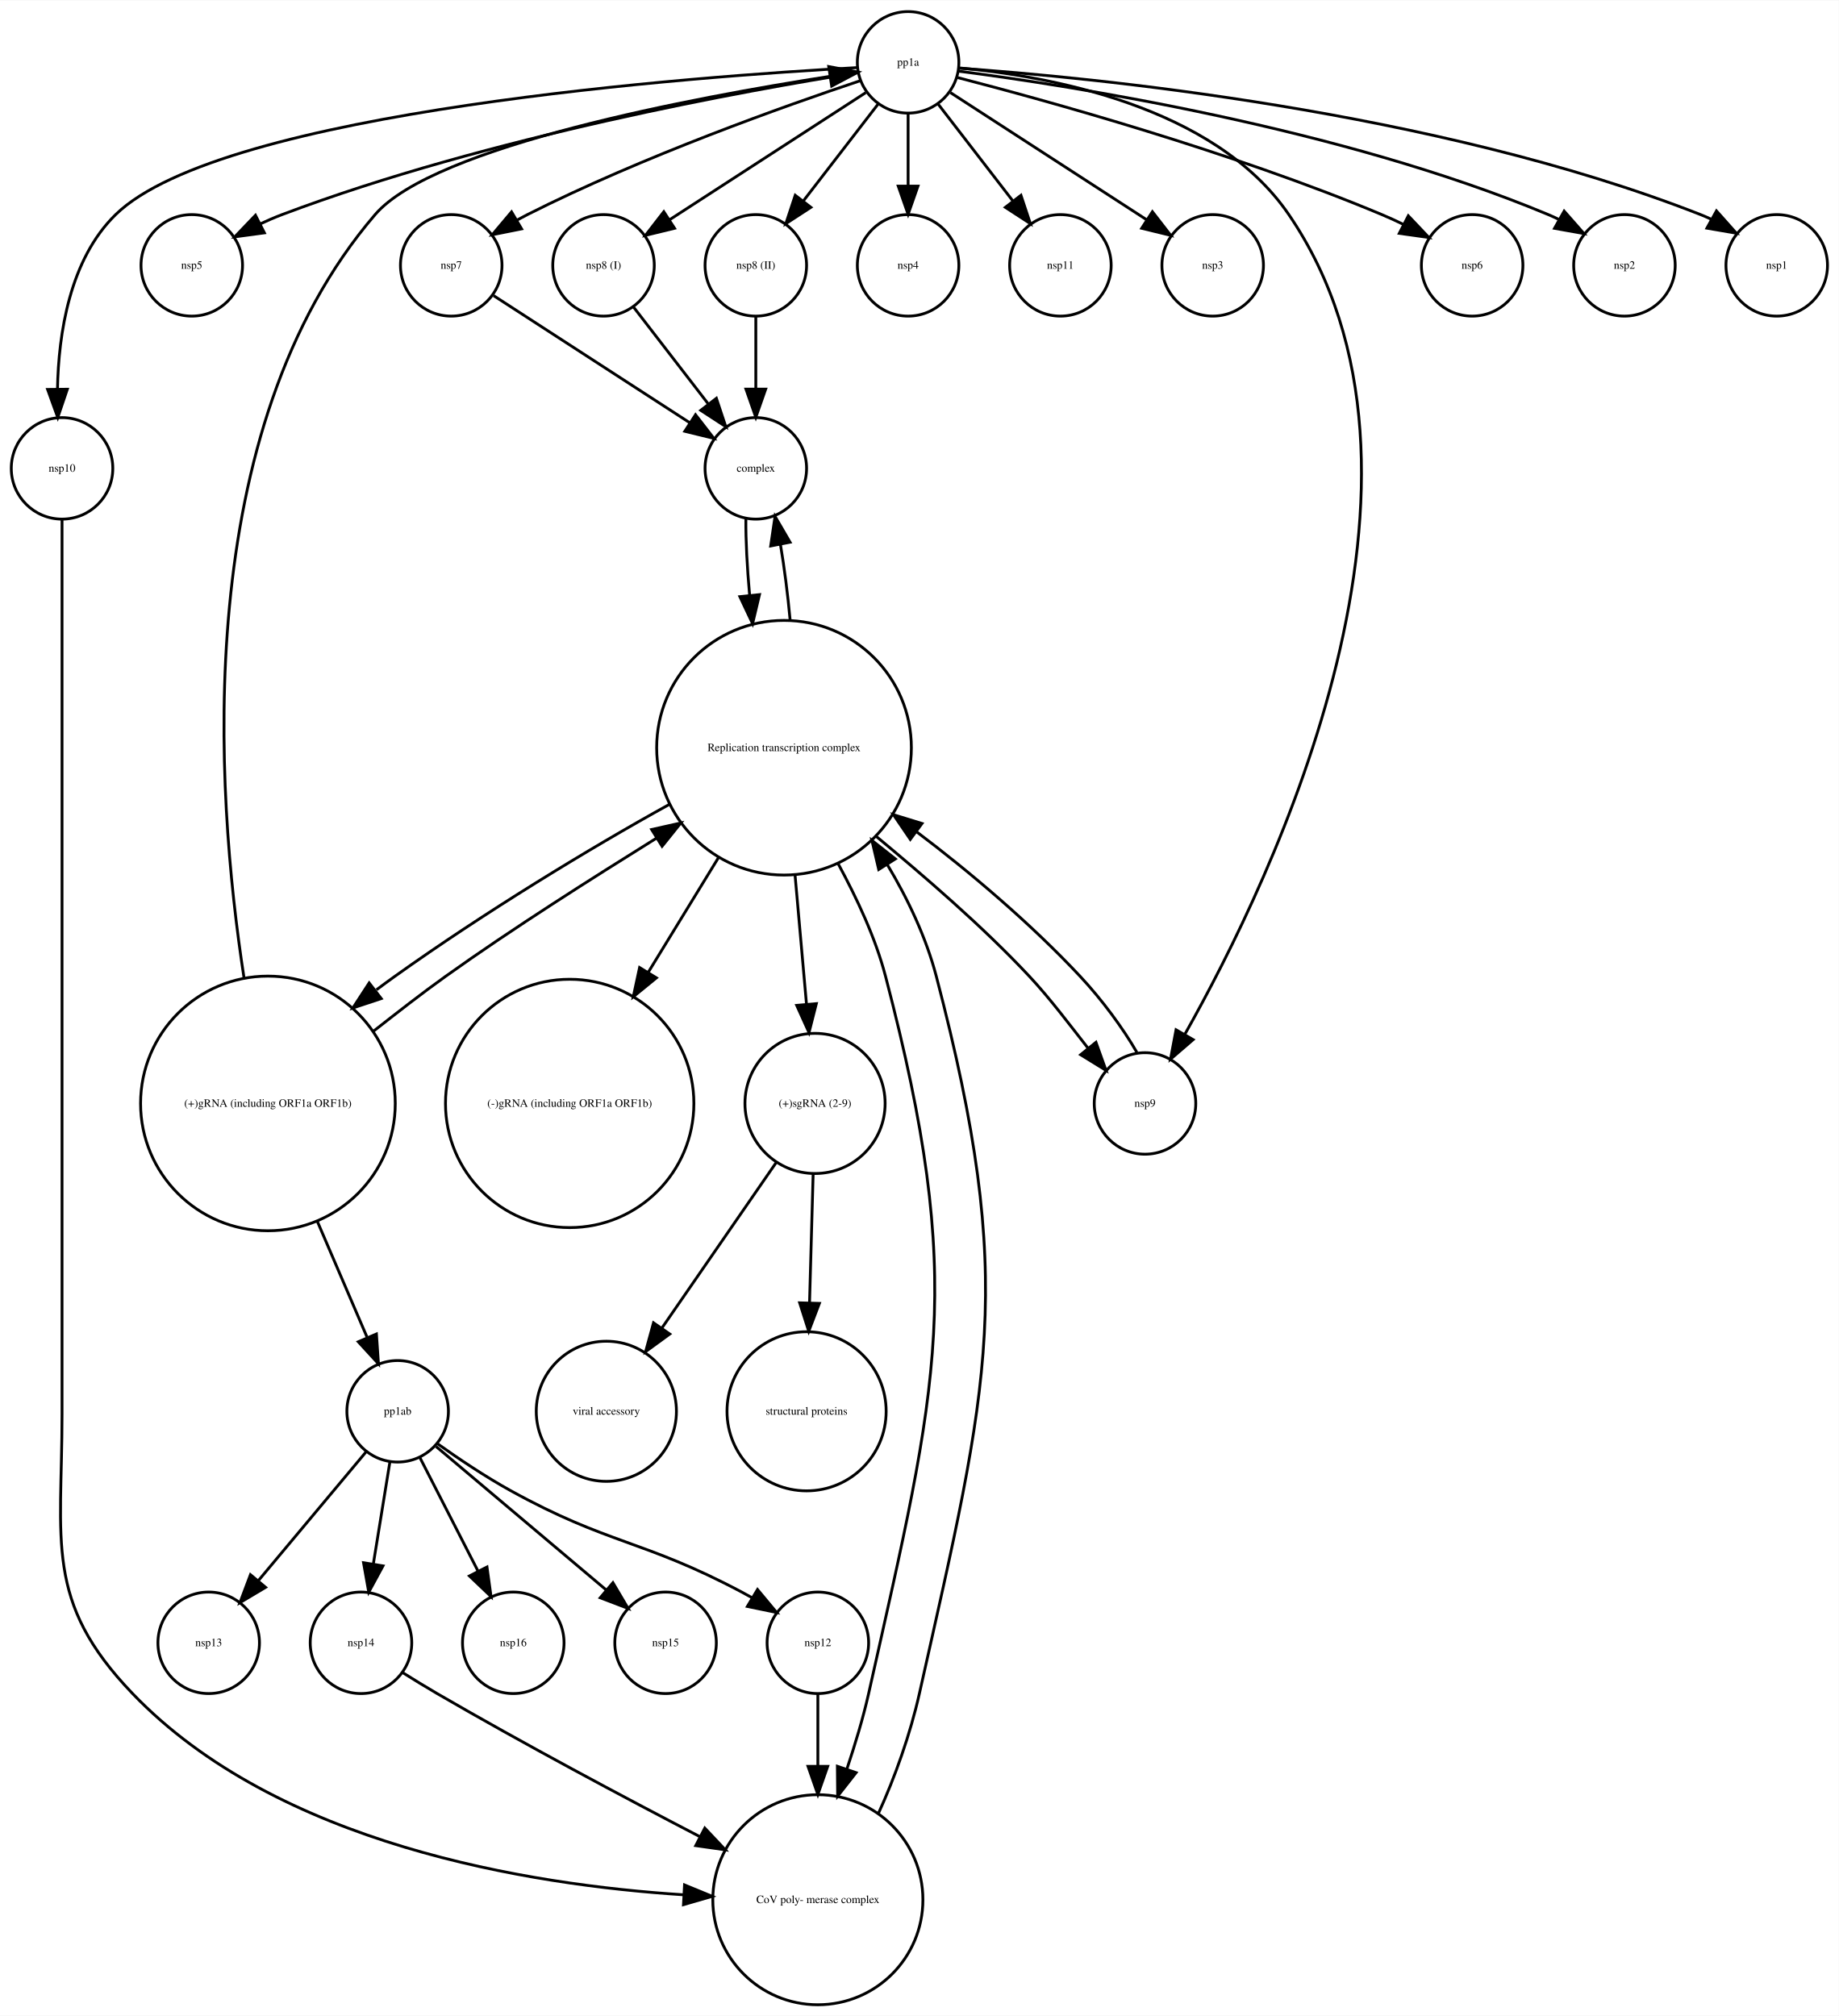
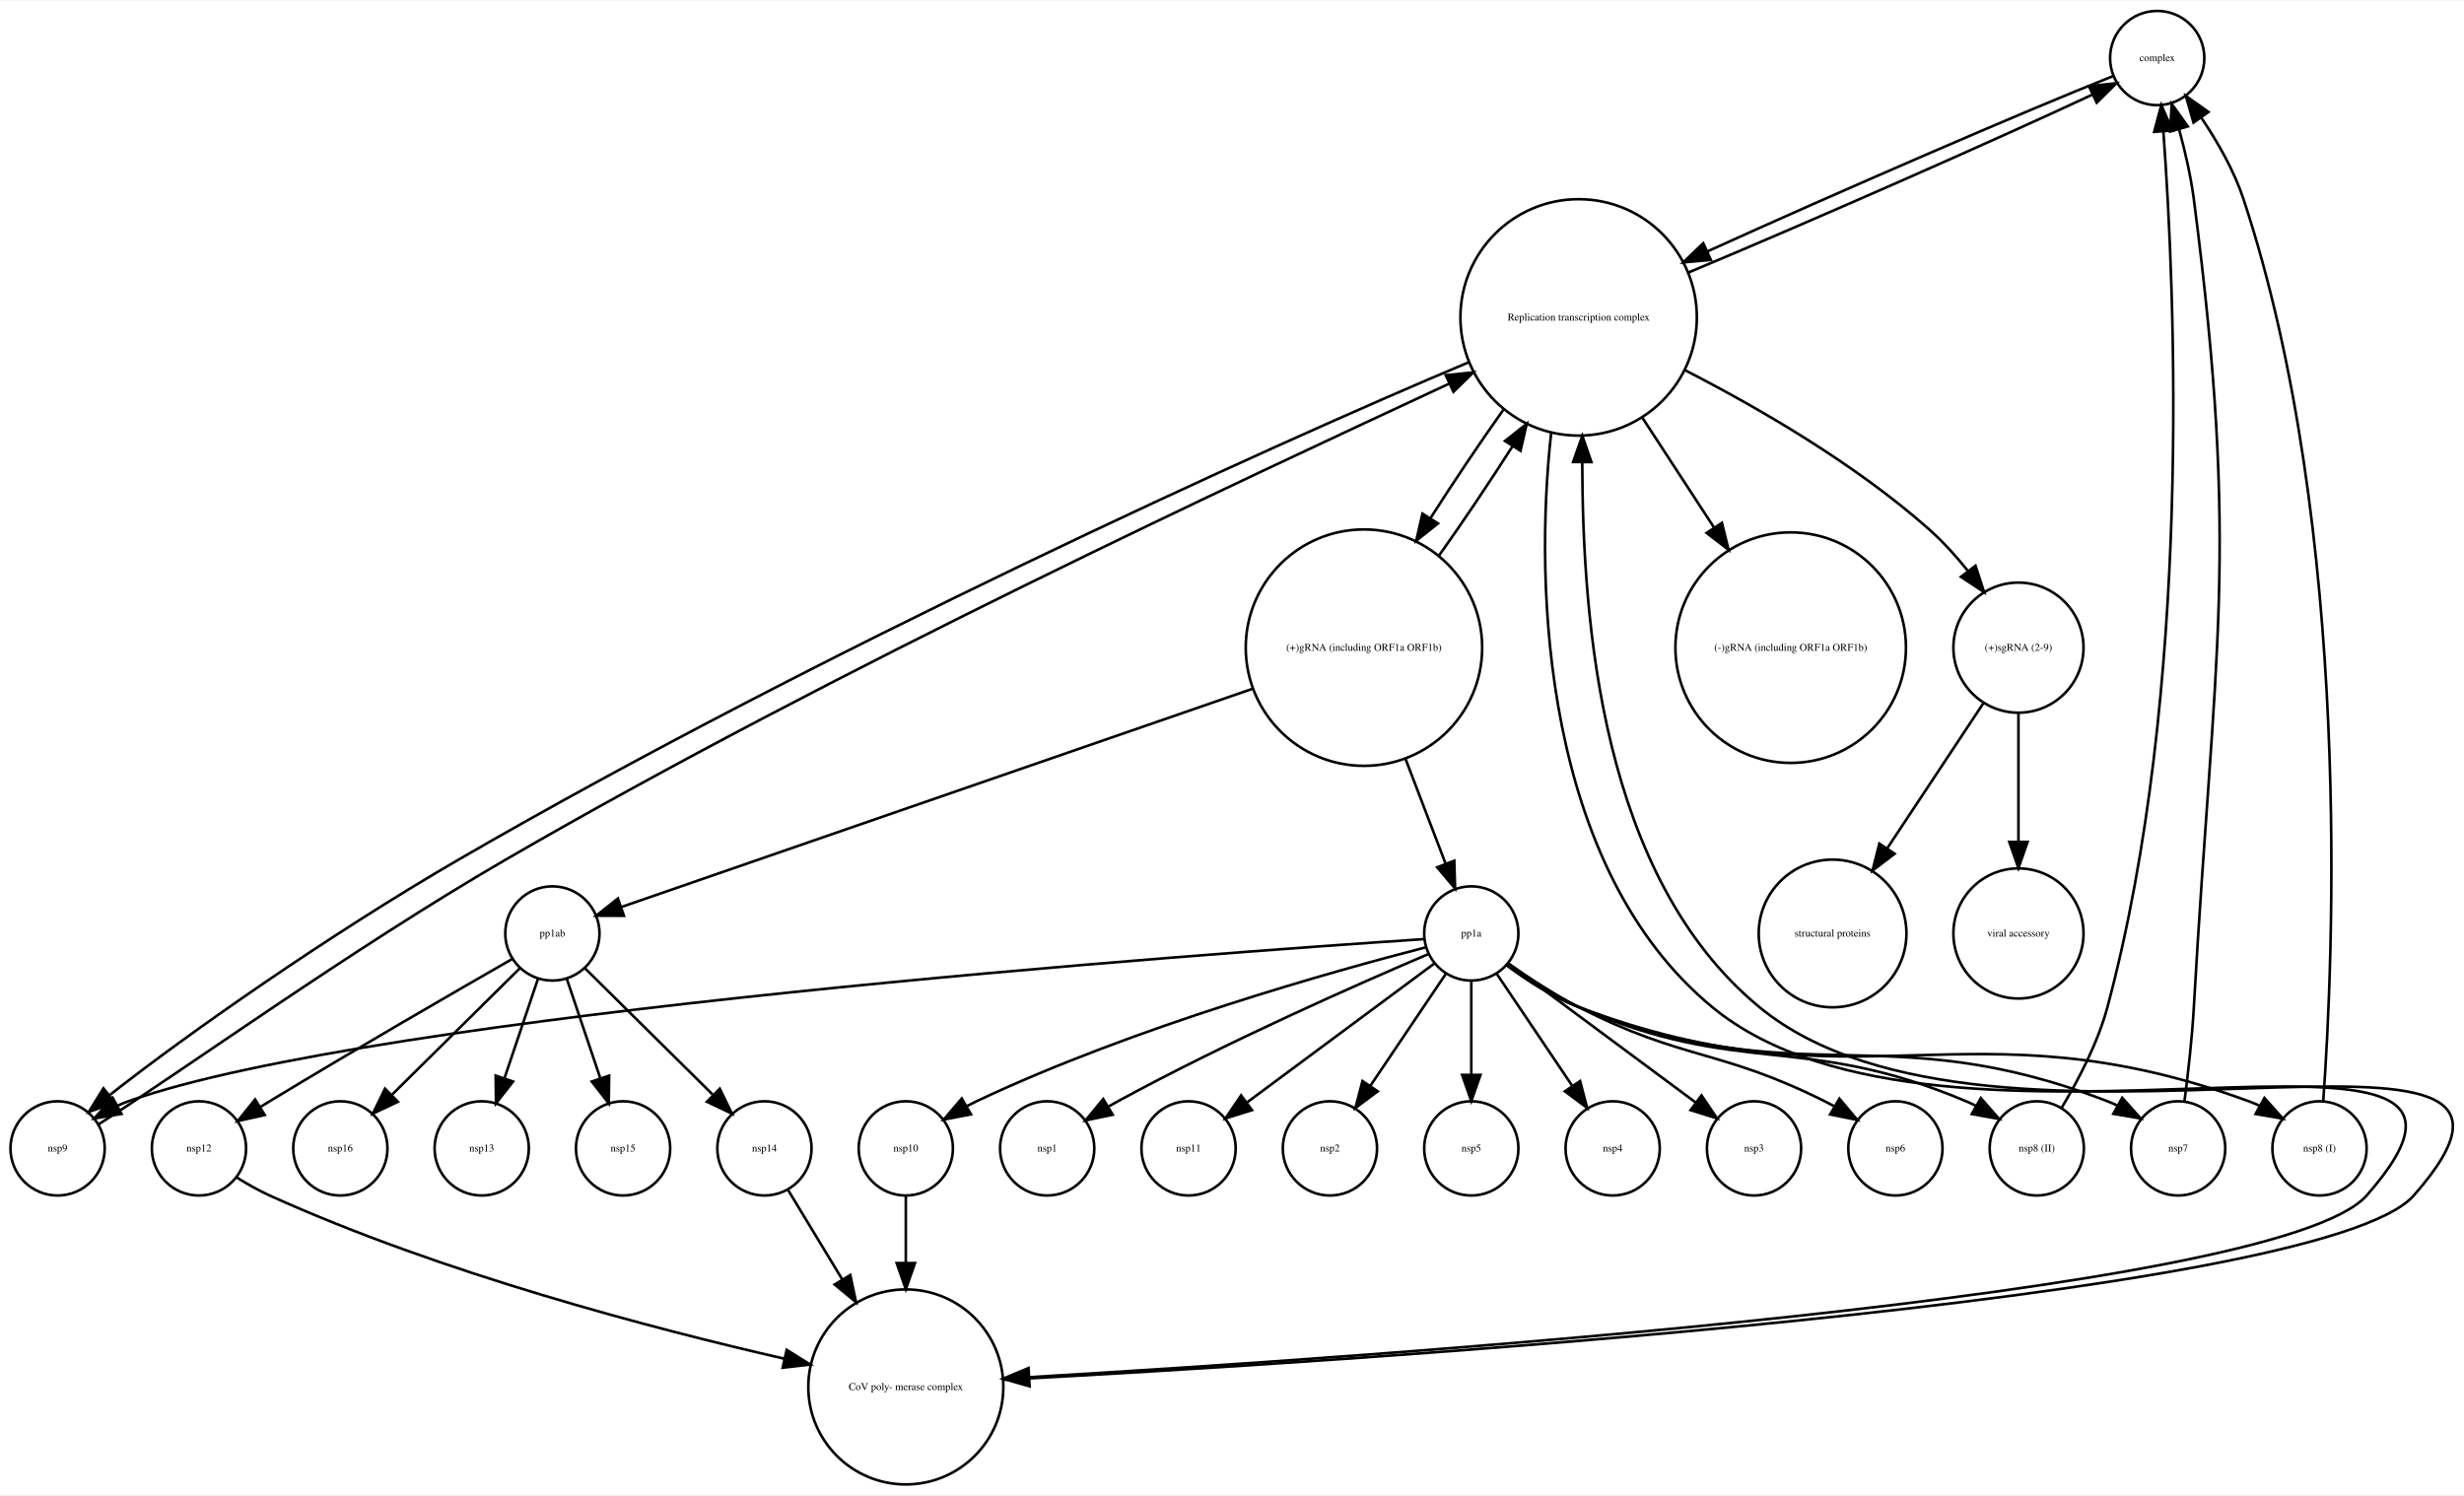
- <svg xmlns="http://www.w3.org/2000/svg" width="652pt" height="715pt" viewBox="0.00 0.00 652.00 714.77">
-   <g id="graph0" class="graph" transform="scale(1 1) rotate(0) translate(4 710.773)">
-     <polygon fill="white" stroke="none" points="-4,4 -4,-710.773 648,-710.773 648,4 -4,4" />
+ <svg xmlns="http://www.w3.org/2000/svg" width="941pt" height="571pt" viewBox="0.00 0.00 941.19 570.77">
+   <g id="graph0" class="graph" transform="scale(1 1) rotate(0) translate(4 566.773)">
+     <polygon fill="white" stroke="none" points="-4,4 -4,-566.773 937.186,-566.773 937.186,4 -4,4" />
    <g id="node1" class="node">
-       <ellipse fill="none" stroke="black" cx="64" cy="-616.773" rx="18" ry="18" />
-       <text text-anchor="middle" x="64" y="-615.573" font-family="Times,serif" font-size="4.00">nsp5</text>
+       <ellipse fill="none" stroke="black" cx="820" cy="-544.773" rx="18" ry="18" />
+       <text text-anchor="middle" x="820" y="-543.573" font-family="Times,serif" font-size="4.00">complex</text>
+     </g>
+     <g id="node27" class="node">
+       <ellipse fill="none" stroke="black" cx="599" cy="-445.695" rx="45.156" ry="45.156" />
+       <text text-anchor="middle" x="599" y="-444.495" font-family="Times,serif" font-size="4.00">Replication transcription complex </text>
+     </g>
+     <g id="edge1" class="edge">
+       <path fill="none" stroke="black" d="M803.058,-537.847C770.18,-524.853 697.374,-493.235 648.162,-470.896" />
+       <polygon fill="black" stroke="black" points="649.509,-467.663 638.958,-466.7 646.605,-474.033 649.509,-467.663" />
    </g>
    <g id="node2" class="node">
-       <ellipse fill="none" stroke="black" cx="210" cy="-616.773" rx="18" ry="18" />
-       <text text-anchor="middle" x="210" y="-615.573" font-family="Times,serif" font-size="4.00">nsp8 (I)</text>
+       <ellipse fill="none" stroke="black" cx="72" cy="-128.246" rx="18" ry="18" />
+       <text text-anchor="middle" x="72" y="-127.046" font-family="Times,serif" font-size="4.00">nsp12</text>
+     </g>
+     <g id="node24" class="node">
+       <ellipse fill="none" stroke="black" cx="342" cy="-37.123" rx="37.247" ry="37.247" />
+       <text text-anchor="middle" x="342" y="-35.923" font-family="Times,serif" font-size="4.00">CoV poly- merase complex</text>
+     </g>
+     <g id="edge2" class="edge">
+       <path fill="none" stroke="black" d="M86.447,-117.135C90.397,-114.656 94.761,-112.166 99,-110.246 164.632,-80.525 245.704,-59.321 295.624,-47.895" />
+       <polygon fill="black" stroke="black" points="296.496,-51.287 305.482,-45.674 294.957,-44.458 296.496,-51.287" />
+     </g>
+     <g id="node3" class="node">
+       <ellipse fill="none" stroke="black" cx="18" cy="-128.246" rx="18" ry="18" />
+       <text text-anchor="middle" x="18" y="-127.046" font-family="Times,serif" font-size="4.00">nsp9</text>
+     </g>
+     <g id="edge3" class="edge">
+       <path fill="none" stroke="black" d="M33.695,-137.469C63.786,-156.443 130.014,-204.273 189,-238.461 315.387,-311.715 471.421,-384.013 549.626,-420.415" />
+       <polygon fill="black" stroke="black" points="548.228,-423.624 558.77,-424.674 551.183,-417.279 548.228,-423.624" />
+     </g>
+     <g id="node4" class="node">
+       <ellipse fill="none" stroke="black" cx="342" cy="-128.246" rx="18" ry="18" />
+       <text text-anchor="middle" x="342" y="-127.046" font-family="Times,serif" font-size="4.00">nsp10</text>
+     </g>
+     <g id="edge4" class="edge">
+       <path fill="none" stroke="black" d="M342,-110.062C342,-102.712 342,-93.739 342,-84.657" />
+       <polygon fill="black" stroke="black" points="345.5,-84.437 342,-74.437 338.5,-84.437 345.5,-84.437" />
+     </g>
+     <g id="node5" class="node">
+       <ellipse fill="none" stroke="black" cx="396" cy="-128.246" rx="18" ry="18" />
+       <text text-anchor="middle" x="396" y="-127.046" font-family="Times,serif" font-size="4.00">nsp1</text>
+     </g>
+     <g id="node6" class="node">
+       <ellipse fill="none" stroke="black" cx="450" cy="-128.246" rx="18" ry="18" />
+       <text text-anchor="middle" x="450" y="-127.046" font-family="Times,serif" font-size="4.00">nsp11</text>
+     </g>
+     <g id="node7" class="node">
+       <ellipse fill="none" stroke="black" cx="126" cy="-128.246" rx="18" ry="18" />
+       <text text-anchor="middle" x="126" y="-127.046" font-family="Times,serif" font-size="4.00">nsp16</text>
+     </g>
+     <g id="node8" class="node">
+       <ellipse fill="none" stroke="black" cx="774" cy="-128.246" rx="18" ry="18" />
+       <text text-anchor="middle" x="774" y="-127.046" font-family="Times,serif" font-size="4.00">nsp8 (II)</text>
+     </g>
+     <g id="edge5" class="edge">
+       <path fill="none" stroke="black" d="M783.57,-143.873C789.753,-154.155 797.311,-168.481 801,-182.246 833.47,-303.409 826.861,-455.383 822.37,-516.487" />
+       <polygon fill="black" stroke="black" points="818.853,-516.57 821.566,-526.811 825.832,-517.113 818.853,-516.57" />
+     </g>
+     <g id="node9" class="node">
+       <ellipse fill="none" stroke="black" cx="680" cy="-319.539" rx="44.035" ry="44.035" />
+       <text text-anchor="middle" x="680" y="-318.339" font-family="Times,serif" font-size="4.00">(-)gRNA (including ORF1a ORF1b)</text>
+     </g>
+     <g id="node10" class="node">
+       <ellipse fill="none" stroke="black" cx="828" cy="-128.246" rx="18" ry="18" />
+       <text text-anchor="middle" x="828" y="-127.046" font-family="Times,serif" font-size="4.00">nsp7</text>
+     </g>
+     <g id="edge6" class="edge">
+       <path fill="none" stroke="black" d="M830.437,-146.39C831.785,-156.748 833.322,-170.227 834,-182.246 841.725,-319.152 851.657,-354.792 834,-490.773 832.85,-499.63 830.662,-509.116 828.351,-517.579" />
+       <polygon fill="black" stroke="black" points="824.96,-516.704 825.533,-527.284 831.683,-518.656 824.96,-516.704" />
+     </g>
+     <g id="node11" class="node">
+       <ellipse fill="none" stroke="black" cx="882" cy="-128.246" rx="18" ry="18" />
+       <text text-anchor="middle" x="882" y="-127.046" font-family="Times,serif" font-size="4.00">nsp8 (I)</text>
+     </g>
+     <g id="edge7" class="edge">
+       <path fill="none" stroke="black" d="M883.429,-146.379C887.256,-199.262 894.798,-363.996 853,-490.773 849.385,-501.737 843.067,-512.751 836.92,-521.876" />
+       <polygon fill="black" stroke="black" points="833.874,-520.12 830.937,-530.3 839.581,-524.174 833.874,-520.12" />
+     </g>
+     <g id="node12" class="node">
+       <ellipse fill="none" stroke="black" cx="504" cy="-128.246" rx="18" ry="18" />
+       <text text-anchor="middle" x="504" y="-127.046" font-family="Times,serif" font-size="4.00">nsp2</text>
    </g>
    <g id="node13" class="node">
-       <ellipse fill="none" stroke="black" cx="264" cy="-544.773" rx="18" ry="18" />
-       <text text-anchor="middle" x="264" y="-543.573" font-family="Times,serif" font-size="4.00">complex</text>
-     </g>
-     <g id="edge1" class="edge">
-       <path fill="none" stroke="black" d="M220.669,-601.944C228.213,-592.164 238.481,-578.853 247.129,-567.644" />
-       <polygon fill="black" stroke="black" points="250.017,-569.63 253.354,-559.574 244.474,-565.354 250.017,-569.63" />
-     </g>
-     <g id="node3" class="node">
-       <ellipse fill="none" stroke="black" cx="282" cy="-210.354" rx="28.215" ry="28.215" />
-       <text text-anchor="middle" x="282" y="-209.154" font-family="Times,serif" font-size="4.00">structural proteins</text>
-     </g>
-     <g id="node4" class="node">
-       <ellipse fill="none" stroke="black" cx="274" cy="-445.695" rx="45.156" ry="45.156" />
-       <text text-anchor="middle" x="274" y="-444.495" font-family="Times,serif" font-size="4.00">Replication transcription complex </text>
-     </g>
-     <g id="node7" class="node">
-       <ellipse fill="none" stroke="black" cx="286" cy="-37.123" rx="37.247" ry="37.247" />
-       <text text-anchor="middle" x="286" y="-35.923" font-family="Times,serif" font-size="4.00">CoV poly- merase complex</text>
-     </g>
-     <g id="edge5" class="edge">
-       <path fill="none" stroke="black" d="M293.255,-404.453C299.872,-392.21 306.406,-378.348 310,-364.617 338.633,-255.217 328.753,-220.589 304,-110.246 302.023,-101.431 299.208,-92.245 296.301,-83.497" />
-       <polygon fill="black" stroke="black" points="299.554,-82.191 293.02,-73.851 292.927,-84.445 299.554,-82.191" />
-     </g>
-     <g id="node8" class="node">
-       <ellipse fill="none" stroke="black" cx="402" cy="-319.539" rx="18" ry="18" />
-       <text text-anchor="middle" x="402" y="-318.339" font-family="Times,serif" font-size="4.00">nsp9</text>
-     </g>
-     <g id="edge7" class="edge">
-       <path fill="none" stroke="black" d="M306.494,-414.421C323.584,-400.234 344.251,-382.533 361,-364.617 368.286,-356.824 375.364,-347.34 381.774,-339.168" />
-       <polygon fill="black" stroke="black" points="384.612,-341.226 388.191,-331.254 379.174,-336.817 384.612,-341.226" />
-     </g>
-     <g id="node11" class="node">
-       <ellipse fill="none" stroke="black" cx="91" cy="-319.539" rx="45.156" ry="45.156" />
-       <text text-anchor="middle" x="91" y="-318.339" font-family="Times,serif" font-size="4.00">(+)gRNA (including ORF1a ORF1b)</text>
-     </g>
-     <g id="edge3" class="edge">
-       <path fill="none" stroke="black" d="M233.323,-425.593C205.132,-410.039 167.429,-387.057 136,-364.617 133.846,-363.079 131.665,-361.482 129.484,-359.847" />
-       <polygon fill="black" stroke="black" points="131.182,-356.736 121.126,-353.4 126.906,-362.279 131.182,-356.736" />
-     </g>
-     <g id="edge4" class="edge">
-       <path fill="none" stroke="black" d="M276.18,-490.823C275.33,-500.089 274.127,-509.572 272.712,-517.905" />
-       <polygon fill="black" stroke="black" points="269.272,-517.261 270.818,-527.743 276.146,-518.585 269.272,-517.261" />
+       <ellipse fill="none" stroke="black" cx="558" cy="-128.246" rx="18" ry="18" />
+       <text text-anchor="middle" x="558" y="-127.046" font-family="Times,serif" font-size="4.00">nsp5</text>
+     </g>
+     <g id="node14" class="node">
+       <ellipse fill="none" stroke="black" cx="517" cy="-319.539" rx="45.156" ry="45.156" />
+       <text text-anchor="middle" x="517" y="-318.339" font-family="Times,serif" font-size="4.00">(+)gRNA (including ORF1a ORF1b)</text>
    </g>
    <g id="node16" class="node">
-       <ellipse fill="none" stroke="black" cx="198" cy="-319.539" rx="44.035" ry="44.035" />
-       <text text-anchor="middle" x="198" y="-318.339" font-family="Times,serif" font-size="4.00">(-)gRNA (including ORF1a ORF1b)</text>
-     </g>
-     <g id="edge6" class="edge">
-       <path fill="none" stroke="black" d="M250.785,-406.77C242.907,-393.9 234.024,-379.39 225.824,-365.994" />
-       <polygon fill="black" stroke="black" points="228.758,-364.082 220.552,-357.381 222.788,-367.737 228.758,-364.082" />
+       <ellipse fill="none" stroke="black" cx="207" cy="-210.354" rx="18" ry="18" />
+       <text text-anchor="middle" x="207" y="-209.154" font-family="Times,serif" font-size="4.00">pp1ab</text>
+     </g>
+     <g id="edge9" class="edge">
+       <path fill="none" stroke="black" d="M474.546,-303.86C409.429,-281.345 286.814,-238.95 233.205,-220.414" />
+       <polygon fill="black" stroke="black" points="234.329,-217.1 223.734,-217.14 232.041,-223.715 234.329,-217.1" />
+     </g>
+     <g id="node23" class="node">
+       <ellipse fill="none" stroke="black" cx="558" cy="-210.354" rx="18" ry="18" />
+       <text text-anchor="middle" x="558" y="-209.154" font-family="Times,serif" font-size="4.00">pp1a</text>
+     </g>
+     <g id="edge10" class="edge">
+       <path fill="none" stroke="black" d="M532.852,-277.099C538.027,-263.568 543.621,-248.946 548.215,-236.935" />
+       <polygon fill="black" stroke="black" points="551.504,-238.132 551.808,-227.541 544.966,-235.631 551.504,-238.132" />
+     </g>
+     <g id="edge8" class="edge">
+       <path fill="none" stroke="black" d="M545.718,-354.776C554.879,-367.679 564.901,-382.606 573.796,-396.546" />
+       <polygon fill="black" stroke="black" points="570.876,-398.478 579.17,-405.07 576.798,-394.744 570.876,-398.478" />
+     </g>
+     <g id="node15" class="node">
+       <ellipse fill="none" stroke="black" cx="696" cy="-210.354" rx="28.215" ry="28.215" />
+       <text text-anchor="middle" x="696" y="-209.154" font-family="Times,serif" font-size="4.00">structural proteins</text>
+     </g>
+     <g id="edge12" class="edge">
+       <path fill="none" stroke="black" d="M191.524,-200.525C170.47,-188.466 131.676,-166.073 99,-146.246 97.881,-145.567 96.739,-144.869 95.587,-144.161" />
+       <polygon fill="black" stroke="black" points="97.138,-141.003 86.8,-138.688 93.438,-146.945 97.138,-141.003" />
+     </g>
+     <g id="edge14" class="edge">
+       <path fill="none" stroke="black" d="M194.698,-197.187C181.733,-184.365 161.116,-163.975 145.846,-148.874" />
+       <polygon fill="black" stroke="black" points="147.989,-146.071 138.418,-141.527 143.067,-151.048 147.989,-146.071" />
+     </g>
+     <g id="node17" class="node">
+       <ellipse fill="none" stroke="black" cx="180" cy="-128.246" rx="18" ry="18" />
+       <text text-anchor="middle" x="180" y="-127.046" font-family="Times,serif" font-size="4.00">nsp13</text>
+     </g>
+     <g id="edge15" class="edge">
+       <path fill="none" stroke="black" d="M201.536,-193.143C197.84,-182.176 192.88,-167.46 188.652,-154.915" />
+       <polygon fill="black" stroke="black" points="191.966,-153.791 185.456,-145.433 185.333,-156.027 191.966,-153.791" />
    </g>
    <g id="node20" class="node">
-       <ellipse fill="none" stroke="black" cx="285" cy="-319.539" rx="24.851" ry="24.851" />
-       <text text-anchor="middle" x="285" y="-318.339" font-family="Times,serif" font-size="4.00">(+)sgRNA (2-9)</text>
-     </g>
-     <g id="edge2" class="edge">
-       <path fill="none" stroke="black" d="M277.909,-400.573C279.238,-385.577 280.702,-369.051 281.953,-354.929" />
-       <polygon fill="black" stroke="black" points="285.466,-354.934 282.863,-344.664 278.494,-354.316 285.466,-354.934" />
-     </g>
-     <g id="node5" class="node">
-       <ellipse fill="none" stroke="black" cx="156" cy="-616.773" rx="18" ry="18" />
-       <text text-anchor="middle" x="156" y="-615.573" font-family="Times,serif" font-size="4.00">nsp7</text>
-     </g>
-     <g id="edge8" class="edge">
-       <path fill="none" stroke="black" d="M171.017,-606.04C189.071,-594.338 219.575,-574.568 240.696,-560.878" />
-       <polygon fill="black" stroke="black" points="242.623,-563.8 249.111,-555.424 238.815,-557.926 242.623,-563.8" />
-     </g>
-     <g id="node6" class="node">
-       <ellipse fill="none" stroke="black" cx="137" cy="-210.354" rx="18" ry="18" />
-       <text text-anchor="middle" x="137" y="-209.154" font-family="Times,serif" font-size="4.00">pp1ab</text>
-     </g>
-     <g id="node9" class="node">
-       <ellipse fill="none" stroke="black" cx="178" cy="-128.246" rx="18" ry="18" />
-       <text text-anchor="middle" x="178" y="-127.046" font-family="Times,serif" font-size="4.00">nsp16</text>
-     </g>
-     <g id="edge12" class="edge">
-       <path fill="none" stroke="black" d="M144.905,-193.908C150.747,-182.494 158.818,-166.725 165.526,-153.618" />
-       <polygon fill="black" stroke="black" points="168.679,-155.141 170.119,-144.644 162.447,-151.952 168.679,-155.141" />
-     </g>
-     <g id="node12" class="node">
-       <ellipse fill="none" stroke="black" cx="232" cy="-128.246" rx="18" ry="18" />
-       <text text-anchor="middle" x="232" y="-127.046" font-family="Times,serif" font-size="4.00">nsp15</text>
-     </g>
-     <g id="edge9" class="edge">
-       <path fill="none" stroke="black" d="M150.611,-197.876C166.361,-184.595 192.483,-162.568 210.878,-147.057" />
-       <polygon fill="black" stroke="black" points="213.332,-149.566 218.72,-140.444 208.819,-144.215 213.332,-149.566" />
-     </g>
-     <g id="node17" class="node">
-       <ellipse fill="none" stroke="black" cx="70" cy="-128.246" rx="18" ry="18" />
-       <text text-anchor="middle" x="70" y="-127.046" font-family="Times,serif" font-size="4.00">nsp13</text>
+       <ellipse fill="none" stroke="black" cx="234" cy="-128.246" rx="18" ry="18" />
+       <text text-anchor="middle" x="234" y="-127.046" font-family="Times,serif" font-size="4.00">nsp15</text>
    </g>
    <g id="edge11" class="edge">
-       <path fill="none" stroke="black" d="M125.936,-196.126C115.559,-183.718 99.866,-164.955 87.74,-150.457" />
-       <polygon fill="black" stroke="black" points="90.18,-147.919 81.08,-142.494 84.811,-152.41 90.18,-147.919" />
+       <path fill="none" stroke="black" d="M212.464,-193.143C216.16,-182.176 221.12,-167.46 225.348,-154.915" />
+       <polygon fill="black" stroke="black" points="228.667,-156.027 228.544,-145.433 222.034,-153.791 228.667,-156.027" />
+     </g>
+     <g id="node22" class="node">
+       <ellipse fill="none" stroke="black" cx="288" cy="-128.246" rx="18" ry="18" />
+       <text text-anchor="middle" x="288" y="-127.046" font-family="Times,serif" font-size="4.00">nsp14</text>
+     </g>
+     <g id="edge13" class="edge">
+       <path fill="none" stroke="black" d="M219.302,-197.187C232.267,-184.365 252.884,-163.975 268.154,-148.874" />
+       <polygon fill="black" stroke="black" points="270.933,-151.048 275.582,-141.527 266.011,-146.071 270.933,-151.048" />
+     </g>
+     <g id="node18" class="node">
+       <ellipse fill="none" stroke="black" cx="767" cy="-210.354" rx="24.851" ry="24.851" />
+       <text text-anchor="middle" x="767" y="-209.154" font-family="Times,serif" font-size="4.00">viral accessory</text>
    </g>
    <g id="node19" class="node">
-       <ellipse fill="none" stroke="black" cx="124" cy="-128.246" rx="18" ry="18" />
-       <text text-anchor="middle" x="124" y="-127.046" font-family="Times,serif" font-size="4.00">nsp14</text>
-     </g>
-     <g id="edge13" class="edge">
-       <path fill="none" stroke="black" d="M134.243,-192.365C132.537,-181.85 130.308,-168.119 128.366,-156.15" />
-       <polygon fill="black" stroke="black" points="131.81,-155.521 126.753,-146.21 124.9,-156.642 131.81,-155.521" />
-     </g>
-     <g id="node23" class="node">
-       <ellipse fill="none" stroke="black" cx="286" cy="-128.246" rx="18" ry="18" />
-       <text text-anchor="middle" x="286" y="-127.046" font-family="Times,serif" font-size="4.00">nsp12</text>
-     </g>
-     <g id="edge10" class="edge">
-       <path fill="none" stroke="black" d="M151.042,-198.915C158.537,-193.583 168.041,-187.194 177,-182.246 211.841,-163.002 223.84,-164.901 259,-146.246 260.156,-145.633 261.329,-144.988 262.505,-144.322" />
-       <polygon fill="black" stroke="black" points="264.602,-147.146 271.38,-139.003 261.003,-141.142 264.602,-147.146" />
-     </g>
-     <g id="edge14" class="edge">
-       <path fill="none" stroke="black" d="M307.474,-67.739C313.343,-80.562 318.781,-95.896 322,-110.246 346.753,-220.589 356.633,-255.217 328,-364.617 324.426,-378.273 317.944,-392.059 310.619,-404.253" />
-       <polygon fill="black" stroke="black" points="307.58,-402.509 305.167,-412.825 313.487,-406.266 307.58,-402.509" />
-     </g>
-     <g id="edge15" class="edge">
-       <path fill="none" stroke="black" d="M399.136,-337.623C394.265,-346.125 386.75,-356.328 379,-364.617 361.621,-383.206 340.023,-401.566 320.852,-416.006" />
-       <polygon fill="black" stroke="black" points="318.773,-413.191 312.804,-421.944 322.929,-418.824 318.773,-413.191" />
-     </g>
-     <g id="node10" class="node">
-       <ellipse fill="none" stroke="black" cx="211" cy="-210.354" rx="24.851" ry="24.851" />
-       <text text-anchor="middle" x="211" y="-209.154" font-family="Times,serif" font-size="4.00">viral accessory</text>
+       <ellipse fill="none" stroke="black" cx="612" cy="-128.246" rx="18" ry="18" />
+       <text text-anchor="middle" x="612" y="-127.046" font-family="Times,serif" font-size="4.00">nsp4</text>
+     </g>
+     <g id="node21" class="node">
+       <ellipse fill="none" stroke="black" cx="666" cy="-128.246" rx="18" ry="18" />
+       <text text-anchor="middle" x="666" y="-127.046" font-family="Times,serif" font-size="4.00">nsp3</text>
+     </g>
+     <g id="edge16" class="edge">
+       <path fill="none" stroke="black" d="M296.917,-112.529C302.606,-103.14 310.277,-90.48 317.677,-78.266" />
+       <polygon fill="black" stroke="black" points="320.797,-79.872 322.985,-69.505 314.81,-76.244 320.797,-79.872" />
+     </g>
+     <g id="edge19" class="edge">
+       <path fill="none" stroke="black" d="M539.863,-208.187C459.999,-202.89 139.465,-179.892 45,-146.246 43.598,-145.747 42.192,-145.165 40.8,-144.523" />
+       <polygon fill="black" stroke="black" points="42.418,-141.419 31.969,-139.665 39.044,-147.552 42.418,-141.419" />
+     </g>
+     <g id="edge21" class="edge">
+       <path fill="none" stroke="black" d="M540.523,-205.027C506.522,-196.284 429.503,-174.884 369,-146.246 367.817,-145.686 366.623,-145.085 365.429,-144.455" />
+       <polygon fill="black" stroke="black" points="366.896,-141.259 356.491,-139.261 363.379,-147.311 366.896,-141.259" />
+     </g>
+     <g id="edge22" class="edge">
+       <path fill="none" stroke="black" d="M541.466,-202.419C515.687,-191.43 464.559,-168.928 423,-146.246 421.851,-145.619 420.685,-144.963 419.513,-144.289" />
+       <polygon fill="black" stroke="black" points="421.025,-141.113 410.656,-138.938 417.405,-147.104 421.025,-141.113" />
+     </g>
+     <g id="edge23" class="edge">
+       <path fill="none" stroke="black" d="M543.881,-198.881C525.689,-185.388 493.854,-161.774 472.357,-145.829" />
+       <polygon fill="black" stroke="black" points="474.239,-142.868 464.123,-139.721 470.069,-148.49 474.239,-142.868" />
+     </g>
+     <g id="edge27" class="edge">
+       <path fill="none" stroke="black" d="M571.725,-198.54C579.379,-192.97 589.302,-186.477 599,-182.246 661.048,-155.176 684.655,-172.625 747,-146.246 748.205,-145.736 749.418,-145.176 750.626,-144.578" />
+       <polygon fill="black" stroke="black" points="752.63,-147.466 759.616,-139.501 749.188,-141.371 752.63,-147.466" />
+     </g>
+     <g id="edge24" class="edge">
+       <path fill="none" stroke="black" d="M571.624,-198.297C579.248,-192.656 589.175,-186.174 599,-182.246 683.678,-148.398 715.951,-179.15 801,-146.246 802.22,-145.774 803.446,-145.244 804.664,-144.671" />
+       <polygon fill="black" stroke="black" points="806.631,-147.583 813.69,-139.683 803.245,-141.457 806.631,-147.583" />
+     </g>
+     <g id="edge25" class="edge">
+       <path fill="none" stroke="black" d="M571.568,-198.153C579.176,-192.47 589.104,-185.993 599,-182.246 706.453,-141.562 747.101,-185.732 855,-146.246 856.398,-145.735 857.8,-145.143 859.19,-144.494" />
+       <polygon fill="black" stroke="black" points="860.956,-147.517 868.012,-139.614 857.568,-141.392 860.956,-147.517" />
+     </g>
+     <g id="edge26" class="edge">
+       <path fill="none" stroke="black" d="M548.346,-195.032C540.333,-183.145 528.785,-166.014 519.482,-152.213" />
+       <polygon fill="black" stroke="black" points="522.244,-150.05 513.753,-143.714 516.44,-153.962 522.244,-150.05" />
    </g>
    <g id="edge18" class="edge">
-       <path fill="none" stroke="black" d="M128.266,-345.036C136.657,-351.611 145.53,-358.57 154,-364.617 178.159,-381.867 206.026,-399.436 228.897,-413.706" />
-       <polygon fill="black" stroke="black" points="227.062,-416.686 237.4,-419.006 230.765,-410.746 227.062,-416.686" />
-     </g>
-     <g id="edge16" class="edge">
-       <path fill="none" stroke="black" d="M108.522,-277.711C114.433,-263.938 120.857,-248.97 126.104,-236.742" />
-       <polygon fill="black" stroke="black" points="129.471,-237.771 130.199,-227.201 123.039,-235.01 129.471,-237.771" />
+       <path fill="none" stroke="black" d="M558,-191.972C558,-181.614 558,-168.24 558,-156.503" />
+       <polygon fill="black" stroke="black" points="561.5,-156.319 558,-146.319 554.5,-156.319 561.5,-156.319" />
+     </g>
+     <g id="edge17" class="edge">
+       <path fill="none" stroke="black" d="M567.654,-195.032C575.667,-183.145 587.215,-166.014 596.518,-152.213" />
+       <polygon fill="black" stroke="black" points="599.56,-153.962 602.247,-143.714 593.756,-150.05 599.56,-153.962" />
+     </g>
+     <g id="edge20" class="edge">
+       <path fill="none" stroke="black" d="M572.119,-198.881C590.311,-185.388 622.146,-161.774 643.643,-145.829" />
+       <polygon fill="black" stroke="black" points="645.931,-148.49 651.877,-139.721 641.761,-142.868 645.931,-148.49" />
    </g>
    <g id="node26" class="node">
-       <ellipse fill="none" stroke="black" cx="318" cy="-688.773" rx="18" ry="18" />
-       <text text-anchor="middle" x="318" y="-687.573" font-family="Times,serif" font-size="4.00">pp1a</text>
-     </g>
-     <g id="edge17" class="edge">
-       <path fill="none" stroke="black" d="M82.538,-364C72.247,-430.664 63.536,-558.437 129,-634.773 149.941,-659.193 242.787,-676.42 290.092,-683.782" />
-       <polygon fill="black" stroke="black" points="289.851,-687.285 300.262,-685.322 290.898,-680.364 289.851,-687.285" />
-     </g>
-     <g id="edge19" class="edge">
-       <path fill="none" stroke="black" d="M260.475,-526.864C260.411,-519.203 260.907,-509.681 261.797,-499.904" />
-       <polygon fill="black" stroke="black" points="265.306,-499.999 262.86,-489.69 258.343,-499.274 265.306,-499.999" />
-     </g>
-     <g id="node14" class="node">
-       <ellipse fill="none" stroke="black" cx="18" cy="-544.773" rx="18" ry="18" />
-       <text text-anchor="middle" x="18" y="-543.573" font-family="Times,serif" font-size="4.00">nsp10</text>
-     </g>
-     <g id="edge20" class="edge">
-       <path fill="none" stroke="black" d="M18,-526.69C18,-489.313 18,-397.47 18,-320.539 18,-320.539 18,-320.539 18,-209.354 18,-163.926 11.55,-143.027 43,-110.246 94.376,-56.697 183.507,-42.401 238.361,-38.879" />
-       <polygon fill="black" stroke="black" points="238.726,-42.365 248.521,-38.325 238.345,-35.375 238.726,-42.365" />
-     </g>
-     <g id="node15" class="node">
-       <ellipse fill="none" stroke="black" cx="318" cy="-616.773" rx="18" ry="18" />
-       <text text-anchor="middle" x="318" y="-615.573" font-family="Times,serif" font-size="4.00">nsp4</text>
-     </g>
-     <g id="node18" class="node">
-       <ellipse fill="none" stroke="black" cx="372" cy="-616.773" rx="18" ry="18" />
-       <text text-anchor="middle" x="372" y="-615.573" font-family="Times,serif" font-size="4.00">nsp11</text>
-     </g>
-     <g id="edge21" class="edge">
-       <path fill="none" stroke="black" d="M138.738,-117.701C142.687,-115.217 146.977,-112.584 151,-110.246 181.727,-92.395 217.192,-73.513 244.059,-59.548" />
-       <polygon fill="black" stroke="black" points="245.911,-62.53 253.182,-54.823 242.692,-56.314 245.911,-62.53" />
-     </g>
-     <g id="edge22" class="edge">
-       <path fill="none" stroke="black" d="M284.327,-294.485C283.951,-281.045 283.474,-264 283.049,-248.848" />
-       <polygon fill="black" stroke="black" points="286.545,-248.627 282.766,-238.728 279.547,-248.822 286.545,-248.627" />
-     </g>
-     <g id="edge23" class="edge">
-       <path fill="none" stroke="black" d="M271.255,-298.63C259.852,-282.114 243.495,-258.422 230.7,-239.889" />
-       <polygon fill="black" stroke="black" points="233.485,-237.761 224.923,-231.52 227.724,-241.738 233.485,-237.761" />
-     </g>
-     <g id="node21" class="node">
-       <ellipse fill="none" stroke="black" cx="426" cy="-616.773" rx="18" ry="18" />
-       <text text-anchor="middle" x="426" y="-615.573" font-family="Times,serif" font-size="4.00">nsp3</text>
-     </g>
-     <g id="node22" class="node">
-       <ellipse fill="none" stroke="black" cx="264" cy="-616.773" rx="18" ry="18" />
-       <text text-anchor="middle" x="264" y="-615.573" font-family="Times,serif" font-size="4.00">nsp8 (II)</text>
-     </g>
-     <g id="edge24" class="edge">
-       <path fill="none" stroke="black" d="M264,-598.47C264,-590.756 264,-581.486 264,-572.886" />
-       <polygon fill="black" stroke="black" points="267.5,-572.878 264,-562.878 260.5,-572.878 267.5,-572.878" />
-     </g>
-     <g id="edge25" class="edge">
-       <path fill="none" stroke="black" d="M286,-110.062C286,-102.712 286,-93.739 286,-84.657" />
-       <polygon fill="black" stroke="black" points="289.5,-84.437 286,-74.437 282.5,-84.437 289.5,-84.437" />
-     </g>
-     <g id="node24" class="node">
-       <ellipse fill="none" stroke="black" cx="518" cy="-616.773" rx="18" ry="18" />
-       <text text-anchor="middle" x="518" y="-615.573" font-family="Times,serif" font-size="4.00">nsp6</text>
+       <ellipse fill="none" stroke="black" cx="720" cy="-128.246" rx="18" ry="18" />
+       <text text-anchor="middle" x="720" y="-127.046" font-family="Times,serif" font-size="4.00">nsp6</text>
+     </g>
+     <g id="edge28" class="edge">
+       <path fill="none" stroke="black" d="M572.331,-198.761C579.996,-193.387 589.742,-187.007 599,-182.246 638.785,-161.788 652.99,-166.261 693,-146.246 694.17,-145.661 695.355,-145.039 696.54,-144.391" />
+       <polygon fill="black" stroke="black" points="698.613,-147.232 705.449,-139.137 695.057,-141.203 698.613,-147.232" />
+     </g>
+     <g id="edge29" class="edge">
+       <path fill="none" stroke="black" d="M379.352,-39.866C501.518,-46.226 882.499,-69.944 918,-110.246 994.429,-197.012 757.184,-108.654 668,-182.246 607.595,-232.091 600.558,-329.119 600.383,-390.212" />
+       <polygon fill="black" stroke="black" points="596.884,-390.448 600.412,-400.438 603.884,-390.428 596.884,-390.448" />
    </g>
    <g id="node25" class="node">
-       <ellipse fill="none" stroke="black" cx="572" cy="-616.773" rx="18" ry="18" />
-       <text text-anchor="middle" x="572" y="-615.573" font-family="Times,serif" font-size="4.00">nsp2</text>
-     </g>
-     <g id="edge27" class="edge">
-       <path fill="none" stroke="black" d="M300.279,-685.116C262.057,-679.047 169.391,-662.51 96,-634.773 93.44,-633.806 90.826,-632.676 88.251,-631.468" />
-       <polygon fill="black" stroke="black" points="89.755,-628.306 79.255,-626.893 86.582,-634.546 89.755,-628.306" />
+       <ellipse fill="none" stroke="black" cx="767" cy="-319.539" rx="24.851" ry="24.851" />
+       <text text-anchor="middle" x="767" y="-318.339" font-family="Times,serif" font-size="4.00">(+)sgRNA (2-9)</text>
    </g>
    <g id="edge31" class="edge">
-       <path fill="none" stroke="black" d="M302.983,-678.04C284.929,-666.338 254.425,-646.568 233.304,-632.878" />
-       <polygon fill="black" stroke="black" points="235.185,-629.926 224.889,-627.424 231.377,-635.8 235.185,-629.926" />
+       <path fill="none" stroke="black" d="M753.645,-298.378C743.289,-282.744 728.746,-260.789 716.859,-242.844" />
+       <polygon fill="black" stroke="black" points="719.707,-240.805 711.267,-234.401 713.871,-244.671 719.707,-240.805" />
+     </g>
+     <g id="edge30" class="edge">
+       <path fill="none" stroke="black" d="M767,-294.485C767,-280.004 767,-261.339 767,-245.365" />
+       <polygon fill="black" stroke="black" points="770.5,-245.328 767,-235.328 763.5,-245.328 770.5,-245.328" />
+     </g>
+     <g id="edge32" class="edge">
+       <path fill="none" stroke="black" d="M640.794,-462.782C686.407,-481.839 757.694,-513.212 795.224,-530.794" />
+       <polygon fill="black" stroke="black" points="793.899,-534.039 804.435,-535.158 796.897,-527.713 793.899,-534.039" />
+     </g>
+     <g id="edge34" class="edge">
+       <path fill="none" stroke="black" d="M557.244,-428.651C479.297,-395.904 307.786,-317.742 171,-238.461 121.533,-209.79 66.973,-171.525 38.043,-148.731" />
+       <polygon fill="black" stroke="black" points="39.903,-145.735 29.922,-142.182 35.509,-151.184 39.903,-145.735" />
+     </g>
+     <g id="edge35" class="edge">
+       <path fill="none" stroke="black" d="M623.303,-407.444C631.947,-394.195 641.77,-379.138 650.783,-365.323" />
+       <polygon fill="black" stroke="black" points="653.739,-367.197 656.272,-356.909 647.876,-363.372 653.739,-367.197" />
+     </g>
+     <g id="edge33" class="edge">
+       <path fill="none" stroke="black" d="M570.269,-410.441C561.154,-397.602 551.188,-382.761 542.328,-368.883" />
+       <polygon fill="black" stroke="black" points="545.269,-366.984 536.973,-360.394 539.348,-370.719 545.269,-366.984" />
    </g>
    <g id="edge36" class="edge">
-       <path fill="none" stroke="black" d="M300.933,-682.23C274.877,-673.513 223.898,-655.446 183,-634.773 181.832,-634.183 180.65,-633.557 179.466,-632.907" />
-       <polygon fill="black" stroke="black" points="180.952,-629.719 170.563,-627.641 177.388,-635.744 180.952,-629.719" />
-     </g>
-     <g id="edge34" class="edge">
-       <path fill="none" stroke="black" d="M336.355,-686.777C366.669,-684.025 426.478,-673.678 453,-634.773 515.978,-542.391 447.576,-399.79 416.106,-344.026" />
-       <polygon fill="black" stroke="black" points="419.072,-342.164 411.047,-335.247 413.007,-345.659 419.072,-342.164" />
-     </g>
-     <g id="edge29" class="edge">
-       <path fill="none" stroke="black" d="M300.081,-686.916C244.238,-683.872 74.83,-671.71 37,-634.773 20.71,-618.868 16.739,-592.669 16.38,-572.804" />
-       <polygon fill="black" stroke="black" points="19.879,-572.841 16.485,-562.804 12.88,-572.767 19.879,-572.841" />
-     </g>
-     <g id="edge30" class="edge">
-       <path fill="none" stroke="black" d="M318,-670.47C318,-662.756 318,-653.486 318,-644.886" />
-       <polygon fill="black" stroke="black" points="321.5,-644.878 318,-634.878 314.5,-644.878 321.5,-644.878" />
-     </g>
-     <g id="edge32" class="edge">
-       <path fill="none" stroke="black" d="M328.669,-673.944C336.213,-664.164 346.481,-650.853 355.129,-639.644" />
-       <polygon fill="black" stroke="black" points="358.017,-641.63 361.354,-631.574 352.474,-637.354 358.017,-641.63" />
-     </g>
-     <g id="edge35" class="edge">
-       <path fill="none" stroke="black" d="M333.017,-678.04C351.071,-666.338 381.575,-646.568 402.696,-632.878" />
-       <polygon fill="black" stroke="black" points="404.623,-635.8 411.111,-627.424 400.815,-629.926 404.623,-635.8" />
-     </g>
-     <g id="edge26" class="edge">
-       <path fill="none" stroke="black" d="M307.331,-673.944C299.787,-664.164 289.519,-650.853 280.871,-639.644" />
-       <polygon fill="black" stroke="black" points="283.526,-637.354 274.646,-631.574 277.983,-641.63 283.526,-637.354" />
-     </g>
-     <g id="edge28" class="edge">
-       <path fill="none" stroke="black" d="M335.545,-683.375C366.526,-675.359 432.692,-657.121 486,-634.773 488.524,-633.715 491.114,-632.526 493.675,-631.281" />
-       <polygon fill="black" stroke="black" points="495.363,-634.348 502.652,-626.658 492.159,-628.124 495.363,-634.348" />
-     </g>
-     <g id="edge33" class="edge">
-       <path fill="none" stroke="black" d="M335.993,-685.639C375.222,-680.547 470.874,-665.734 545,-634.773 546.208,-634.269 547.422,-633.713 548.632,-633.119" />
-       <polygon fill="black" stroke="black" points="550.631,-636.011 557.628,-628.055 547.197,-629.911 550.631,-636.011" />
-     </g>
-     <g id="node27" class="node">
-       <ellipse fill="none" stroke="black" cx="626" cy="-616.773" rx="18" ry="18" />
-       <text text-anchor="middle" x="626" y="-615.573" font-family="Times,serif" font-size="4.00">nsp1</text>
+       <path fill="none" stroke="black" d="M588.525,-401.699C581.867,-341.994 585.649,-235.346 650,-182.246 739.184,-108.654 976.429,-197.012 900,-110.246 866.148,-71.815 518.157,-48.464 389.425,-40.864" />
+       <polygon fill="black" stroke="black" points="389.287,-37.35 379.1,-40.261 388.878,-44.338 389.287,-37.35" />
    </g>
    <g id="edge37" class="edge">
-       <path fill="none" stroke="black" d="M336.068,-686.707C381.665,-683.524 504.501,-671.881 599,-634.773 600.218,-634.295 601.441,-633.76 602.658,-633.183" />
-       <polygon fill="black" stroke="black" points="604.631,-636.092 611.679,-628.18 601.236,-629.97 604.631,-636.092" />
+       <path fill="none" stroke="black" d="M639.433,-425.635C667.482,-411.245 704.732,-389.722 733,-364.617 738.243,-359.961 743.246,-354.402 747.723,-348.828" />
+       <polygon fill="black" stroke="black" points="750.599,-350.828 753.873,-340.752 745.03,-346.587 750.599,-350.828" />
    </g>
  </g>
</svg>
